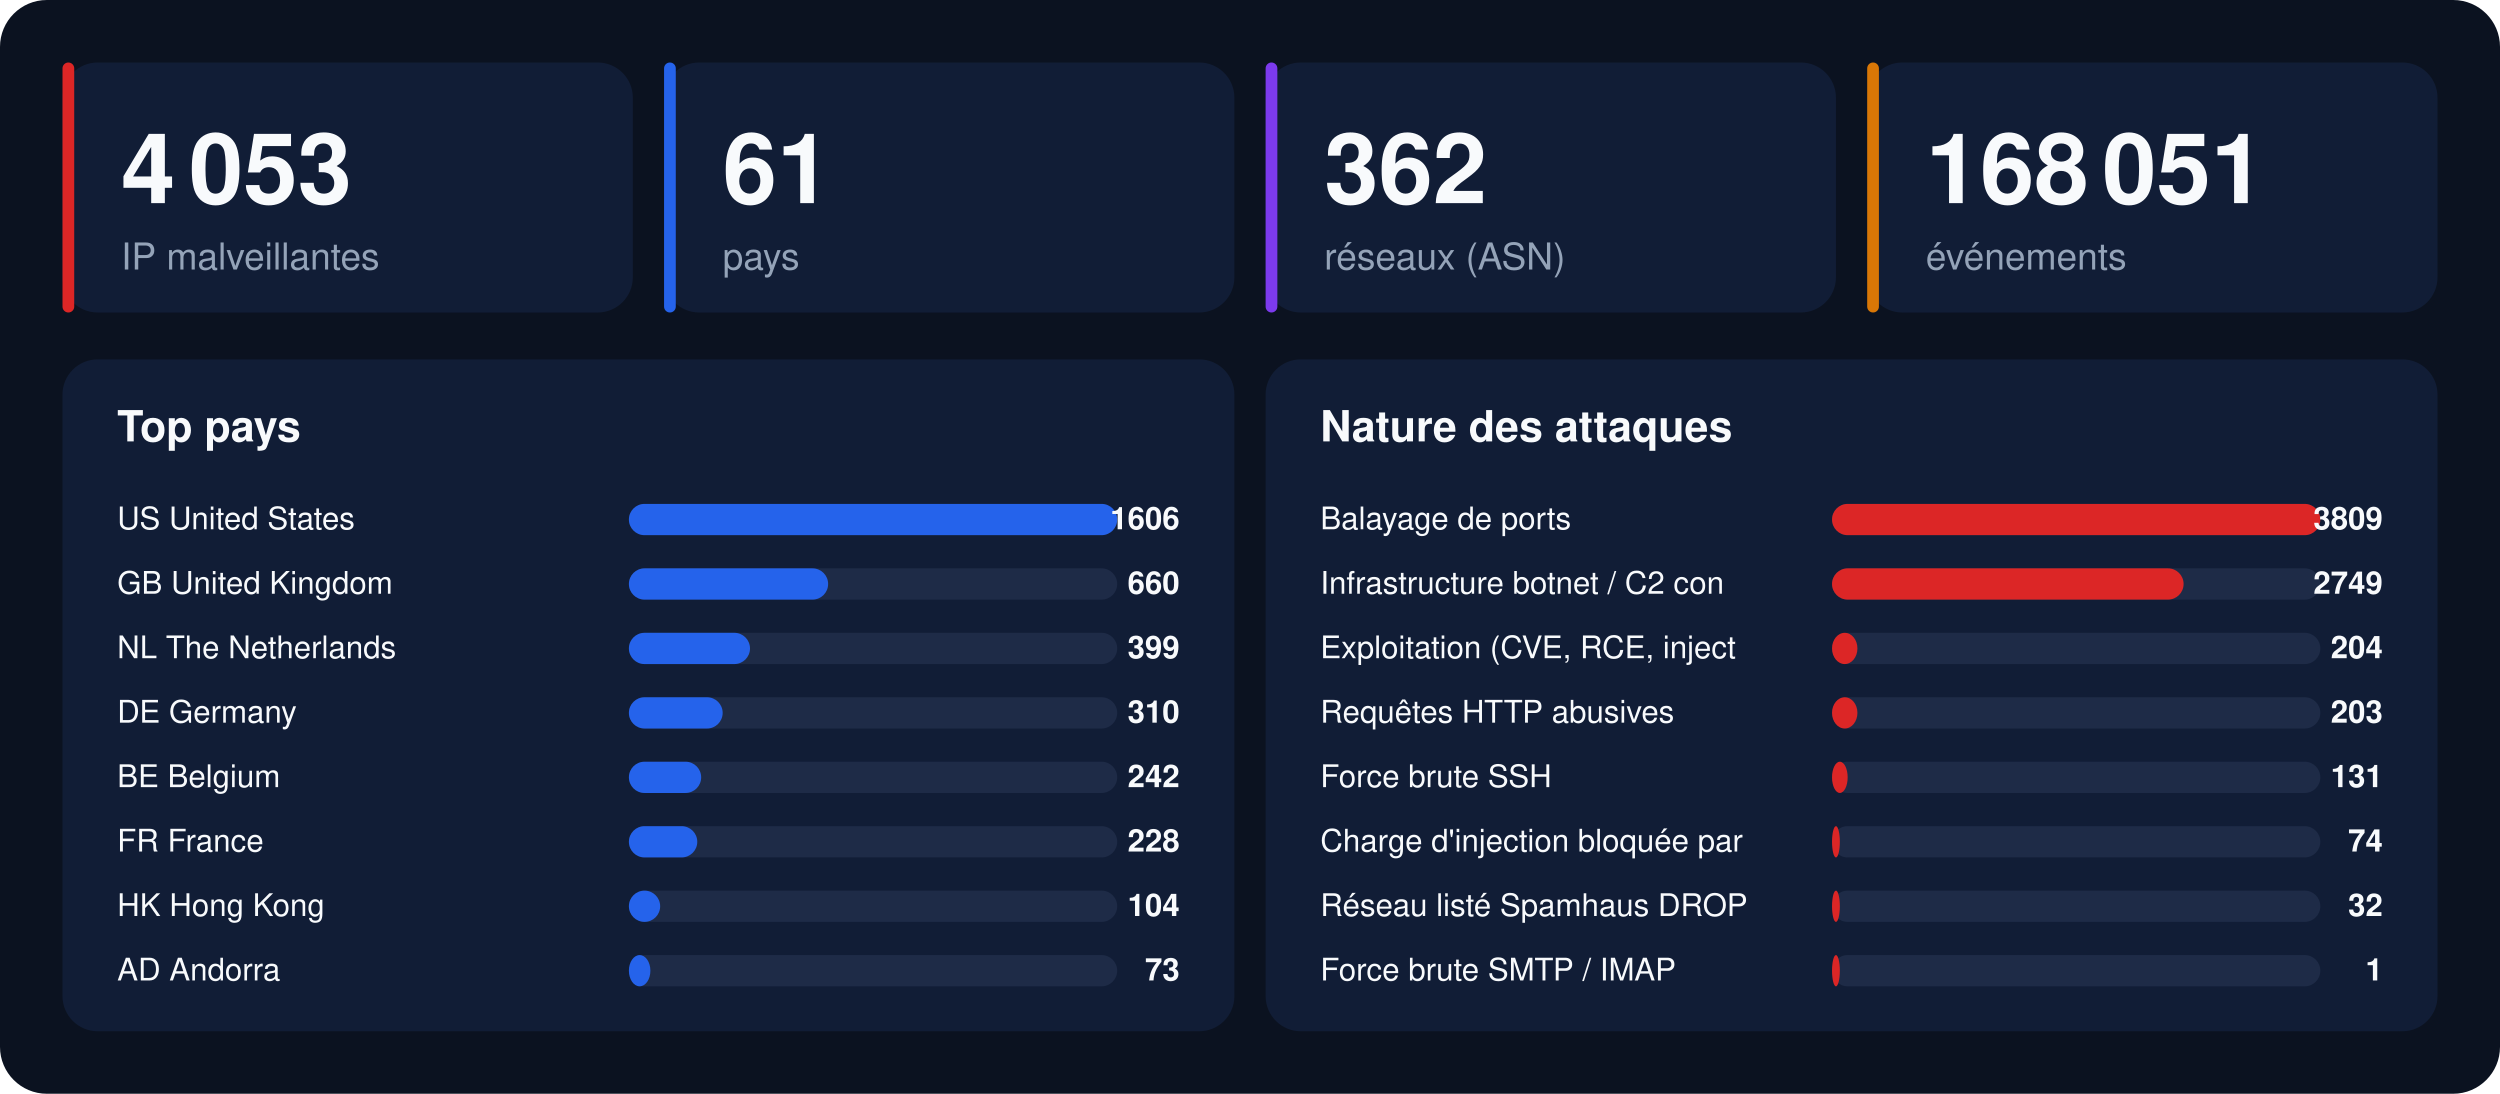
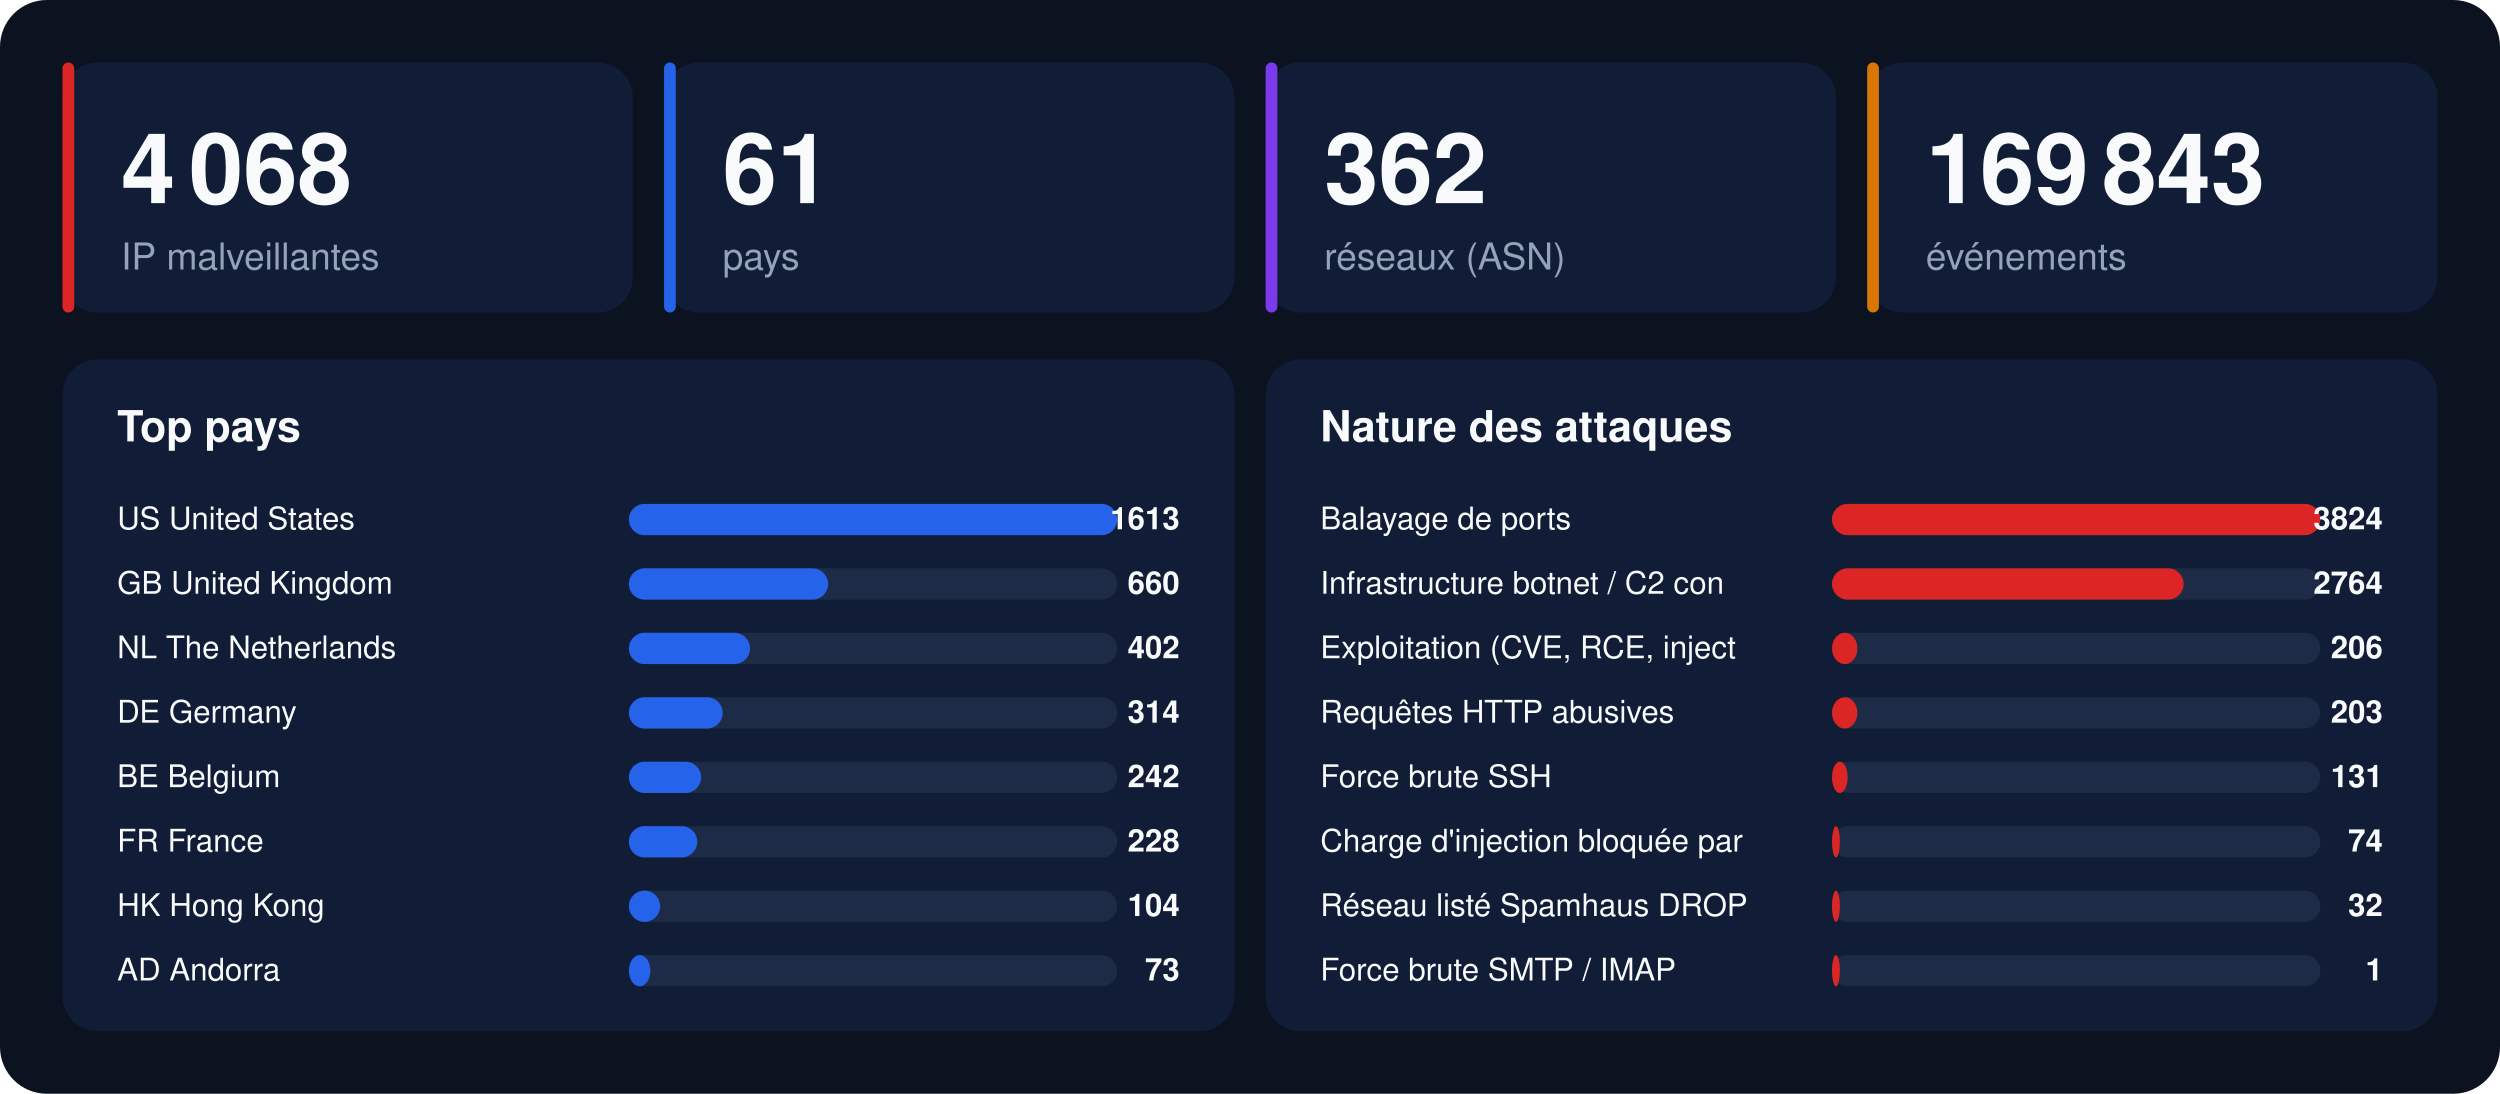
<svg xmlns="http://www.w3.org/2000/svg" width="1280" height="560" viewBox="0 0 1280 560" font-family="-apple-system,BlinkMacSystemFont,'Segoe UI',Helvetica,Arial,sans-serif">
  <rect width="1280" height="560" rx="24" fill="#0b1220" />
  <rect x="32" y="32" width="292" height="128" rx="18" fill="#111d36" />
  <rect x="32" y="32" width="6" height="128" rx="3" fill="#dc2626" />
-   <text x="62" y="104" font-size="50" font-weight="800" fill="#f8fafc">4 053</text>
+   <text x="62" y="104" font-size="50" font-weight="800" fill="#f8fafc">4 068</text>
  <text x="62" y="138" font-size="19" fill="#94a3b8">IP malveillantes</text>
  <rect x="340" y="32" width="292" height="128" rx="18" fill="#111d36" />
  <rect x="340" y="32" width="6" height="128" rx="3" fill="#2563eb" />
  <text x="370" y="104" font-size="50" font-weight="800" fill="#f8fafc">61</text>
  <text x="370" y="138" font-size="19" fill="#94a3b8">pays</text>
  <rect x="648" y="32" width="292" height="128" rx="18" fill="#111d36" />
  <rect x="648" y="32" width="6" height="128" rx="3" fill="#7c3aed" />
  <text x="678" y="104" font-size="50" font-weight="800" fill="#f8fafc">362</text>
  <text x="678" y="138" font-size="19" fill="#94a3b8">réseaux (ASN)</text>
  <rect x="956" y="32" width="292" height="128" rx="18" fill="#111d36" />
  <rect x="956" y="32" width="6" height="128" rx="3" fill="#d97706" />
-   <text x="986" y="104" font-size="50" font-weight="800" fill="#f8fafc">168 051</text>
+   <text x="986" y="104" font-size="50" font-weight="800" fill="#f8fafc">169 843</text>
  <text x="986" y="138" font-size="19" fill="#94a3b8">événements</text>
  <rect x="32" y="184" width="600" height="344" rx="18" fill="#111d36" />
  <text x="60" y="226" font-size="22" font-weight="700" fill="#f8fafc">Top pays</text>
  <text x="60" y="271" font-size="16" fill="#f8fafc">US  United States</text>
  <rect x="322" y="258" width="250" height="16" rx="8" fill="#1e2b47" />
  <rect x="322" y="258" width="250" height="16" rx="8" fill="#2563eb" />
-   <text x="604" y="271" font-size="16" font-weight="700" text-anchor="end" fill="#f8fafc">1606</text>
+   <text x="604" y="271" font-size="16" font-weight="700" text-anchor="end" fill="#f8fafc">1613</text>
  <text x="60" y="304" font-size="16" fill="#f8fafc">GB  United Kingdom</text>
  <rect x="322" y="291" width="250" height="16" rx="8" fill="#1e2b47" />
  <rect x="322" y="291" width="102" height="16" rx="8" fill="#2563eb" />
  <text x="604" y="304" font-size="16" font-weight="700" text-anchor="end" fill="#f8fafc">660</text>
  <text x="60" y="337" font-size="16" fill="#f8fafc">NL  The Netherlands</text>
  <rect x="322" y="324" width="250" height="16" rx="8" fill="#1e2b47" />
  <rect x="322" y="324" width="62" height="16" rx="8" fill="#2563eb" />
-   <text x="604" y="337" font-size="16" font-weight="700" text-anchor="end" fill="#f8fafc">399</text>
+   <text x="604" y="337" font-size="16" font-weight="700" text-anchor="end" fill="#f8fafc">402</text>
  <text x="60" y="370" font-size="16" fill="#f8fafc">DE  Germany</text>
  <rect x="322" y="357" width="250" height="16" rx="8" fill="#1e2b47" />
  <rect x="322" y="357" width="48" height="16" rx="8" fill="#2563eb" />
-   <text x="604" y="370" font-size="16" font-weight="700" text-anchor="end" fill="#f8fafc">310</text>
+   <text x="604" y="370" font-size="16" font-weight="700" text-anchor="end" fill="#f8fafc">314</text>
  <text x="60" y="403" font-size="16" fill="#f8fafc">BE  Belgium</text>
  <rect x="322" y="390" width="250" height="16" rx="8" fill="#1e2b47" />
  <rect x="322" y="390" width="37" height="16" rx="8" fill="#2563eb" />
  <text x="604" y="403" font-size="16" font-weight="700" text-anchor="end" fill="#f8fafc">242</text>
  <text x="60" y="436" font-size="16" fill="#f8fafc">FR  France</text>
  <rect x="322" y="423" width="250" height="16" rx="8" fill="#1e2b47" />
  <rect x="322" y="423" width="35" height="16" rx="8" fill="#2563eb" />
  <text x="604" y="436" font-size="16" font-weight="700" text-anchor="end" fill="#f8fafc">228</text>
  <text x="60" y="469" font-size="16" fill="#f8fafc">HK  Hong Kong</text>
  <rect x="322" y="456" width="250" height="16" rx="8" fill="#1e2b47" />
  <rect x="322" y="456" width="16" height="16" rx="8" fill="#2563eb" />
  <text x="604" y="469" font-size="16" font-weight="700" text-anchor="end" fill="#f8fafc">104</text>
  <text x="60" y="502" font-size="16" fill="#f8fafc">AD  Andorra</text>
  <rect x="322" y="489" width="250" height="16" rx="8" fill="#1e2b47" />
  <rect x="322" y="489" width="11" height="16" rx="8" fill="#2563eb" />
  <text x="604" y="502" font-size="16" font-weight="700" text-anchor="end" fill="#f8fafc">73</text>
  <rect x="648" y="184" width="600" height="344" rx="18" fill="#111d36" />
  <text x="676" y="226" font-size="22" font-weight="700" fill="#f8fafc">Nature des attaques</text>
  <text x="676" y="271" font-size="16" fill="#f8fafc">Balayage de ports</text>
  <rect x="938" y="258" width="250" height="16" rx="8" fill="#1e2b47" />
  <rect x="938" y="258" width="250" height="16" rx="8" fill="#dc2626" />
-   <text x="1220" y="271" font-size="16" font-weight="700" text-anchor="end" fill="#f8fafc">3809</text>
+   <text x="1220" y="271" font-size="16" font-weight="700" text-anchor="end" fill="#f8fafc">3824</text>
  <text x="676" y="304" font-size="16" fill="#f8fafc">Infrastructure botnet / C2 con</text>
  <rect x="938" y="291" width="250" height="16" rx="8" fill="#1e2b47" />
  <rect x="938" y="291" width="180" height="16" rx="8" fill="#dc2626" />
-   <text x="1220" y="304" font-size="16" font-weight="700" text-anchor="end" fill="#f8fafc">2749</text>
+   <text x="1220" y="304" font-size="16" font-weight="700" text-anchor="end" fill="#f8fafc">2764</text>
  <text x="676" y="337" font-size="16" fill="#f8fafc">Exploitation (CVE, RCE, inject</text>
  <rect x="938" y="324" width="250" height="16" rx="8" fill="#1e2b47" />
  <rect x="938" y="324" width="13" height="16" rx="8" fill="#dc2626" />
-   <text x="1220" y="337" font-size="16" font-weight="700" text-anchor="end" fill="#f8fafc">204</text>
+   <text x="1220" y="337" font-size="16" font-weight="700" text-anchor="end" fill="#f8fafc">206</text>
  <text x="676" y="370" font-size="16" fill="#f8fafc">Requêtes HTTP abusives</text>
  <rect x="938" y="357" width="250" height="16" rx="8" fill="#1e2b47" />
  <rect x="938" y="357" width="13" height="16" rx="8" fill="#dc2626" />
  <text x="1220" y="370" font-size="16" font-weight="700" text-anchor="end" fill="#f8fafc">203</text>
  <text x="676" y="403" font-size="16" fill="#f8fafc">Force brute SSH</text>
  <rect x="938" y="390" width="250" height="16" rx="8" fill="#1e2b47" />
  <rect x="938" y="390" width="8" height="16" rx="8" fill="#dc2626" />
  <text x="1220" y="403" font-size="16" font-weight="700" text-anchor="end" fill="#f8fafc">131</text>
  <text x="676" y="436" font-size="16" fill="#f8fafc">Charge d'injection bloquée par</text>
  <rect x="938" y="423" width="250" height="16" rx="8" fill="#1e2b47" />
  <rect x="938" y="423" width="4" height="16" rx="8" fill="#dc2626" />
  <text x="1220" y="436" font-size="16" font-weight="700" text-anchor="end" fill="#f8fafc">74</text>
  <text x="676" y="469" font-size="16" fill="#f8fafc">Réseau listé Spamhaus DROP</text>
  <rect x="938" y="456" width="250" height="16" rx="8" fill="#1e2b47" />
  <rect x="938" y="456" width="4" height="16" rx="8" fill="#dc2626" />
  <text x="1220" y="469" font-size="16" font-weight="700" text-anchor="end" fill="#f8fafc">32</text>
  <text x="676" y="502" font-size="16" fill="#f8fafc">Force brute SMTP / IMAP</text>
  <rect x="938" y="489" width="250" height="16" rx="8" fill="#1e2b47" />
  <rect x="938" y="489" width="4" height="16" rx="8" fill="#dc2626" />
  <text x="1220" y="502" font-size="16" font-weight="700" text-anchor="end" fill="#f8fafc">1</text>
</svg>
